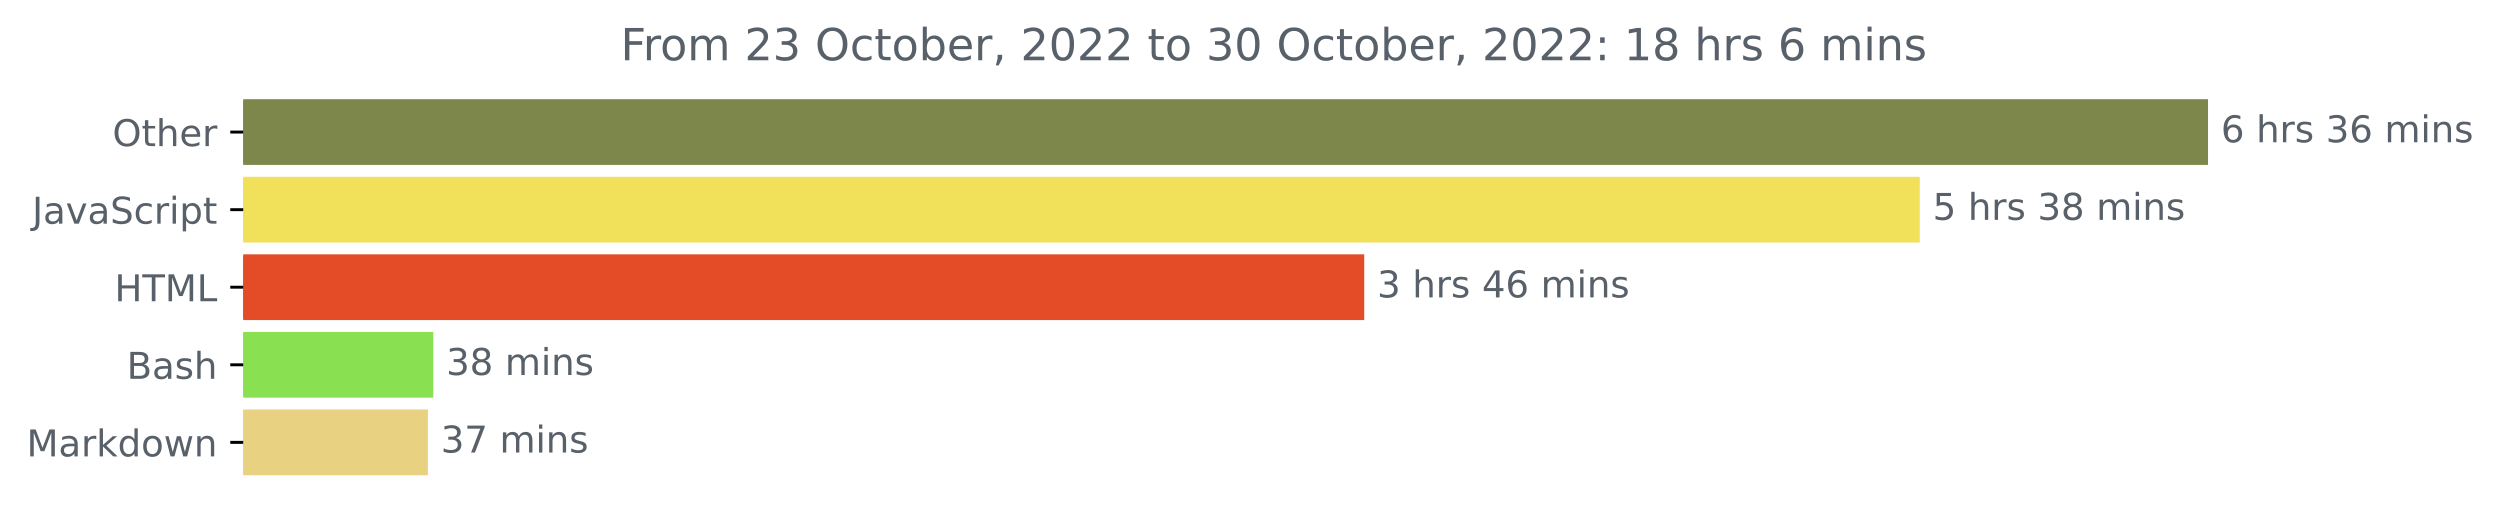
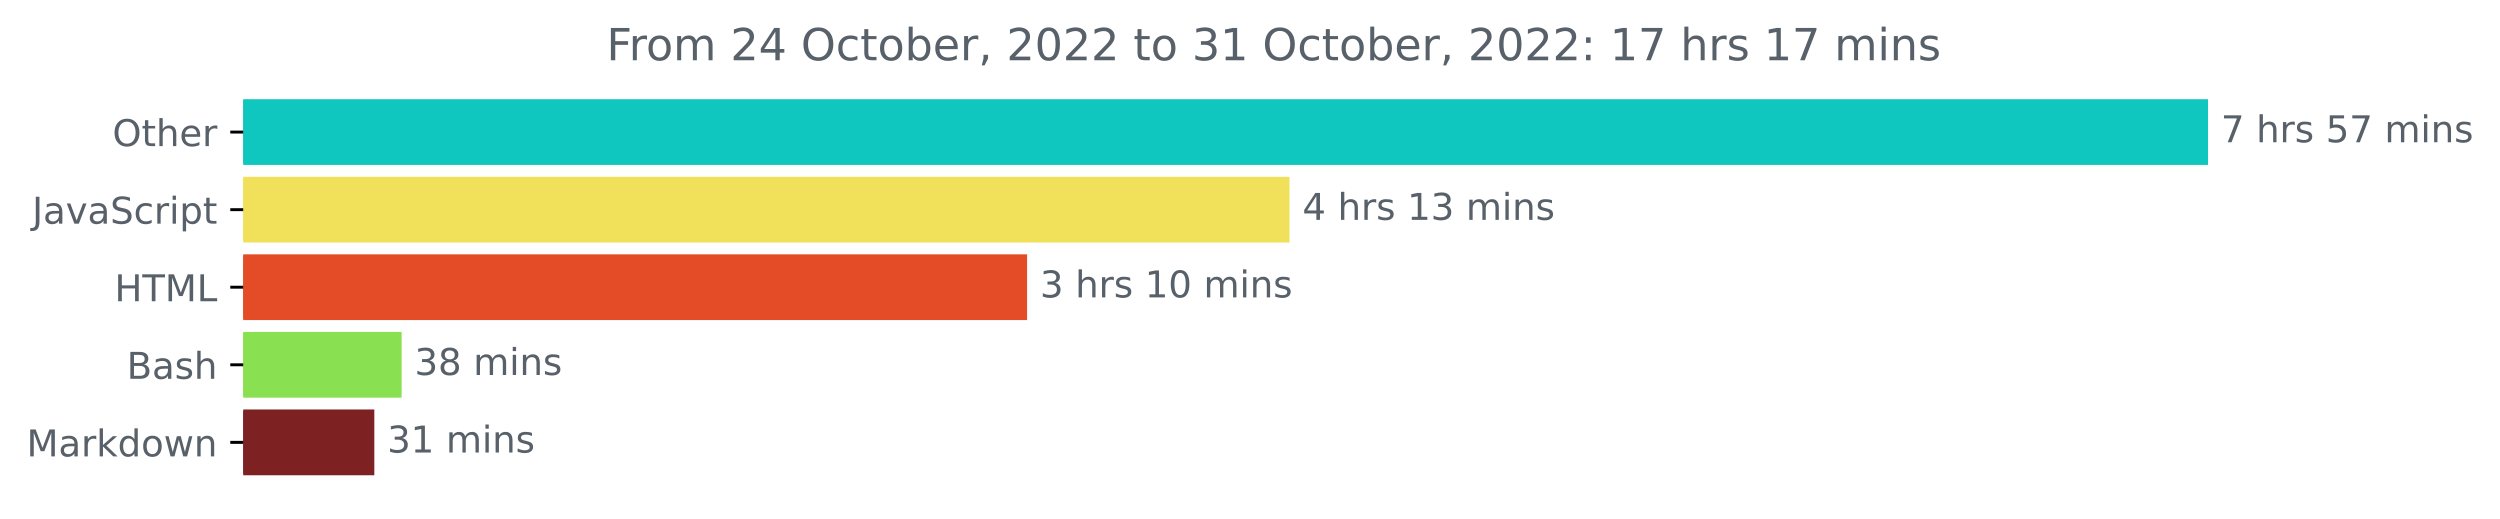
<svg xmlns="http://www.w3.org/2000/svg" xmlns:xlink="http://www.w3.org/1999/xlink" width="676.815pt" height="140.398pt" viewBox="0 0 676.815 140.398" version="1.1">
  <defs>
    <style type="text/css">*{stroke-linejoin: round; stroke-linecap: butt}</style>
  </defs>
  <g id="figure_1">
    <g id="patch_1">
      <path d="M 0 140.398  L 676.815 140.398  L 676.815 0  L 0 0  L 0 140.398  z " style="fill: none" />
    </g>
    <g id="axes_1">
      <g id="patch_2">
-         <path d="M 65.841 27.358  L 597.269 27.358  L 597.269 44.158  L 65.841 44.158  z " clip-path="url(#p2b75aabeed)" style="fill: #7d874c; stroke: #7d874c; stroke-linejoin: miter" />
+         <path d="M 65.841 27.358  L 597.269 27.358  L 597.269 44.158  L 65.841 44.158  z " clip-path="url(#pb8f0daaa80)" style="fill: #10c7bf; stroke: #10c7bf; stroke-linejoin: miter" />
      </g>
      <g id="patch_3">
-         <path d="M 65.841 48.358  L 519.229 48.358  L 519.229 65.158  L 65.841 65.158  z " clip-path="url(#p2b75aabeed)" style="fill: #f1e05a; stroke: #f1e05a; stroke-linejoin: miter" />
+         <path d="M 65.841 48.358  L 348.592 48.358  L 348.592 65.158  L 65.841 65.158  z " clip-path="url(#pb8f0daaa80)" style="fill: #f1e05a; stroke: #f1e05a; stroke-linejoin: miter" />
      </g>
      <g id="patch_4">
-         <path d="M 65.841 69.358  L 368.828 69.358  L 368.828 86.158  L 65.841 86.158  z " clip-path="url(#p2b75aabeed)" style="fill: #e34c26; stroke: #e34c26; stroke-linejoin: miter" />
+         <path d="M 65.841 69.358  L 277.557 69.358  L 277.557 86.158  L 65.841 86.158  z " clip-path="url(#pb8f0daaa80)" style="fill: #e34c26; stroke: #e34c26; stroke-linejoin: miter" />
      </g>
      <g id="patch_5">
-         <path d="M 65.841 90.358  L 116.8 90.358  L 116.8 107.158  L 65.841 107.158  z " clip-path="url(#p2b75aabeed)" style="fill: #89e051; stroke: #89e051; stroke-linejoin: miter" />
+         <path d="M 65.841 90.358  L 108.23 90.358  L 108.23 107.158  L 65.841 107.158  z " clip-path="url(#pb8f0daaa80)" style="fill: #89e051; stroke: #89e051; stroke-linejoin: miter" />
      </g>
      <g id="patch_6">
-         <path d="M 65.841 111.358  L 115.344 111.358  L 115.344 128.158  L 65.841 128.158  z " clip-path="url(#p2b75aabeed)" style="fill: #e9d182; stroke: #e9d182; stroke-linejoin: miter" />
+         <path d="M 65.841 111.358  L 100.838 111.358  L 100.838 128.158  L 65.841 128.158  z " clip-path="url(#pb8f0daaa80)" style="fill: #7e2122; stroke: #7e2122; stroke-linejoin: miter" />
      </g>
      <g id="matplotlib.axis_1" />
      <g id="matplotlib.axis_2">
        <g id="ytick_1">
          <g id="line2d_1">
            <defs>
-               <path id="m12e16bf886" d="M 0 0  L -3.5 0  " style="stroke: #000000; stroke-width: 0.8" />
+               <path id="ma6de90178f" d="M 0 0  L -3.5 0  " style="stroke: #000000; stroke-width: 0.8" />
            </defs>
            <g>
-               <use xlink:href="#m12e16bf886" x="65.841" y="35.758" style="stroke: #000000; stroke-width: 0.8" />
+               <use xlink:href="#ma6de90178f" x="65.841" y="35.758" style="stroke: #000000; stroke-width: 0.8" />
            </g>
          </g>
          <g id="text_1">
            <g style="fill: #586069" transform="translate(30.44687 39.55734)scale(0.1 -0.1)">
              <defs>
                <path id="DejaVuSans-4f" d="M 2522 4238  Q 1834 4238 1429 3725  Q 1025 3213 1025 2328  Q 1025 1447 1429 934  Q 1834 422 2522 422  Q 3209 422 3611 934  Q 4013 1447 4013 2328  Q 4013 3213 3611 3725  Q 3209 4238 2522 4238  z M 2522 4750  Q 3503 4750 4090 4092  Q 4678 3434 4678 2328  Q 4678 1225 4090 567  Q 3503 -91 2522 -91  Q 1538 -91 948 565  Q 359 1222 359 2328  Q 359 3434 948 4092  Q 1538 4750 2522 4750  z " transform="scale(0.015625)" />
                <path id="DejaVuSans-74" d="M 1172 4494  L 1172 3500  L 2356 3500  L 2356 3053  L 1172 3053  L 1172 1153  Q 1172 725 1289 603  Q 1406 481 1766 481  L 2356 481  L 2356 0  L 1766 0  Q 1100 0 847 248  Q 594 497 594 1153  L 594 3053  L 172 3053  L 172 3500  L 594 3500  L 594 4494  L 1172 4494  z " transform="scale(0.015625)" />
                <path id="DejaVuSans-68" d="M 3513 2113  L 3513 0  L 2938 0  L 2938 2094  Q 2938 2591 2744 2837  Q 2550 3084 2163 3084  Q 1697 3084 1428 2787  Q 1159 2491 1159 1978  L 1159 0  L 581 0  L 581 4863  L 1159 4863  L 1159 2956  Q 1366 3272 1645 3428  Q 1925 3584 2291 3584  Q 2894 3584 3203 3211  Q 3513 2838 3513 2113  z " transform="scale(0.015625)" />
                <path id="DejaVuSans-65" d="M 3597 1894  L 3597 1613  L 953 1613  Q 991 1019 1311 708  Q 1631 397 2203 397  Q 2534 397 2845 478  Q 3156 559 3463 722  L 3463 178  Q 3153 47 2828 -22  Q 2503 -91 2169 -91  Q 1331 -91 842 396  Q 353 884 353 1716  Q 353 2575 817 3079  Q 1281 3584 2069 3584  Q 2775 3584 3186 3129  Q 3597 2675 3597 1894  z M 3022 2063  Q 3016 2534 2758 2815  Q 2500 3097 2075 3097  Q 1594 3097 1305 2825  Q 1016 2553 972 2059  L 3022 2063  z " transform="scale(0.015625)" />
                <path id="DejaVuSans-72" d="M 2631 2963  Q 2534 3019 2420 3045  Q 2306 3072 2169 3072  Q 1681 3072 1420 2755  Q 1159 2438 1159 1844  L 1159 0  L 581 0  L 581 3500  L 1159 3500  L 1159 2956  Q 1341 3275 1631 3429  Q 1922 3584 2338 3584  Q 2397 3584 2469 3576  Q 2541 3569 2628 3553  L 2631 2963  z " transform="scale(0.015625)" />
              </defs>
              <use xlink:href="#DejaVuSans-4f" />
              <use xlink:href="#DejaVuSans-74" x="78.711" />
              <use xlink:href="#DejaVuSans-68" x="117.92" />
              <use xlink:href="#DejaVuSans-65" x="181.299" />
              <use xlink:href="#DejaVuSans-72" x="242.822" />
            </g>
          </g>
        </g>
        <g id="ytick_2">
          <g id="line2d_2">
            <g>
-               <use xlink:href="#m12e16bf886" x="65.841" y="56.758" style="stroke: #000000; stroke-width: 0.8" />
+               <use xlink:href="#ma6de90178f" x="65.841" y="56.758" style="stroke: #000000; stroke-width: 0.8" />
            </g>
          </g>
          <g id="text_2">
            <g style="fill: #586069" transform="translate(8.710938 60.55734)scale(0.1 -0.1)">
              <defs>
                <path id="DejaVuSans-4a" d="M 628 4666  L 1259 4666  L 1259 325  Q 1259 -519 939 -900  Q 619 -1281 -91 -1281  L -331 -1281  L -331 -750  L -134 -750  Q 284 -750 456 -515  Q 628 -281 628 325  L 628 4666  z " transform="scale(0.015625)" />
                <path id="DejaVuSans-61" d="M 2194 1759  Q 1497 1759 1228 1600  Q 959 1441 959 1056  Q 959 750 1161 570  Q 1363 391 1709 391  Q 2188 391 2477 730  Q 2766 1069 2766 1631  L 2766 1759  L 2194 1759  z M 3341 1997  L 3341 0  L 2766 0  L 2766 531  Q 2569 213 2275 61  Q 1981 -91 1556 -91  Q 1019 -91 701 211  Q 384 513 384 1019  Q 384 1609 779 1909  Q 1175 2209 1959 2209  L 2766 2209  L 2766 2266  Q 2766 2663 2505 2880  Q 2244 3097 1772 3097  Q 1472 3097 1187 3025  Q 903 2953 641 2809  L 641 3341  Q 956 3463 1253 3523  Q 1550 3584 1831 3584  Q 2591 3584 2966 3190  Q 3341 2797 3341 1997  z " transform="scale(0.015625)" />
                <path id="DejaVuSans-76" d="M 191 3500  L 800 3500  L 1894 563  L 2988 3500  L 3597 3500  L 2284 0  L 1503 0  L 191 3500  z " transform="scale(0.015625)" />
                <path id="DejaVuSans-53" d="M 3425 4513  L 3425 3897  Q 3066 4069 2747 4153  Q 2428 4238 2131 4238  Q 1616 4238 1336 4038  Q 1056 3838 1056 3469  Q 1056 3159 1242 3001  Q 1428 2844 1947 2747  L 2328 2669  Q 3034 2534 3370 2195  Q 3706 1856 3706 1288  Q 3706 609 3251 259  Q 2797 -91 1919 -91  Q 1588 -91 1214 -16  Q 841 59 441 206  L 441 856  Q 825 641 1194 531  Q 1563 422 1919 422  Q 2459 422 2753 634  Q 3047 847 3047 1241  Q 3047 1584 2836 1778  Q 2625 1972 2144 2069  L 1759 2144  Q 1053 2284 737 2584  Q 422 2884 422 3419  Q 422 4038 858 4394  Q 1294 4750 2059 4750  Q 2388 4750 2728 4690  Q 3069 4631 3425 4513  z " transform="scale(0.015625)" />
                <path id="DejaVuSans-63" d="M 3122 3366  L 3122 2828  Q 2878 2963 2633 3030  Q 2388 3097 2138 3097  Q 1578 3097 1268 2742  Q 959 2388 959 1747  Q 959 1106 1268 751  Q 1578 397 2138 397  Q 2388 397 2633 464  Q 2878 531 3122 666  L 3122 134  Q 2881 22 2623 -34  Q 2366 -91 2075 -91  Q 1284 -91 818 406  Q 353 903 353 1747  Q 353 2603 823 3093  Q 1294 3584 2113 3584  Q 2378 3584 2631 3529  Q 2884 3475 3122 3366  z " transform="scale(0.015625)" />
                <path id="DejaVuSans-69" d="M 603 3500  L 1178 3500  L 1178 0  L 603 0  L 603 3500  z M 603 4863  L 1178 4863  L 1178 4134  L 603 4134  L 603 4863  z " transform="scale(0.015625)" />
                <path id="DejaVuSans-70" d="M 1159 525  L 1159 -1331  L 581 -1331  L 581 3500  L 1159 3500  L 1159 2969  Q 1341 3281 1617 3432  Q 1894 3584 2278 3584  Q 2916 3584 3314 3078  Q 3713 2572 3713 1747  Q 3713 922 3314 415  Q 2916 -91 2278 -91  Q 1894 -91 1617 61  Q 1341 213 1159 525  z M 3116 1747  Q 3116 2381 2855 2742  Q 2594 3103 2138 3103  Q 1681 3103 1420 2742  Q 1159 2381 1159 1747  Q 1159 1113 1420 752  Q 1681 391 2138 391  Q 2594 391 2855 752  Q 3116 1113 3116 1747  z " transform="scale(0.015625)" />
              </defs>
              <use xlink:href="#DejaVuSans-4a" />
              <use xlink:href="#DejaVuSans-61" x="29.492" />
              <use xlink:href="#DejaVuSans-76" x="90.771" />
              <use xlink:href="#DejaVuSans-61" x="149.951" />
              <use xlink:href="#DejaVuSans-53" x="211.23" />
              <use xlink:href="#DejaVuSans-63" x="274.707" />
              <use xlink:href="#DejaVuSans-72" x="329.688" />
              <use xlink:href="#DejaVuSans-69" x="370.801" />
              <use xlink:href="#DejaVuSans-70" x="398.584" />
              <use xlink:href="#DejaVuSans-74" x="462.061" />
            </g>
          </g>
        </g>
        <g id="ytick_3">
          <g id="line2d_3">
            <g>
-               <use xlink:href="#m12e16bf886" x="65.841" y="77.758" style="stroke: #000000; stroke-width: 0.8" />
+               <use xlink:href="#ma6de90178f" x="65.841" y="77.758" style="stroke: #000000; stroke-width: 0.8" />
            </g>
          </g>
          <g id="text_3">
            <g style="fill: #586069" transform="translate(31.0125 81.55734)scale(0.1 -0.1)">
              <defs>
                <path id="DejaVuSans-48" d="M 628 4666  L 1259 4666  L 1259 2753  L 3553 2753  L 3553 4666  L 4184 4666  L 4184 0  L 3553 0  L 3553 2222  L 1259 2222  L 1259 0  L 628 0  L 628 4666  z " transform="scale(0.015625)" />
                <path id="DejaVuSans-54" d="M -19 4666  L 3928 4666  L 3928 4134  L 2272 4134  L 2272 0  L 1638 0  L 1638 4134  L -19 4134  L -19 4666  z " transform="scale(0.015625)" />
                <path id="DejaVuSans-4d" d="M 628 4666  L 1569 4666  L 2759 1491  L 3956 4666  L 4897 4666  L 4897 0  L 4281 0  L 4281 4097  L 3078 897  L 2444 897  L 1241 4097  L 1241 0  L 628 0  L 628 4666  z " transform="scale(0.015625)" />
                <path id="DejaVuSans-4c" d="M 628 4666  L 1259 4666  L 1259 531  L 3531 531  L 3531 0  L 628 0  L 628 4666  z " transform="scale(0.015625)" />
              </defs>
              <use xlink:href="#DejaVuSans-48" />
              <use xlink:href="#DejaVuSans-54" x="75.195" />
              <use xlink:href="#DejaVuSans-4d" x="136.279" />
              <use xlink:href="#DejaVuSans-4c" x="222.559" />
            </g>
          </g>
        </g>
        <g id="ytick_4">
          <g id="line2d_4">
            <g>
-               <use xlink:href="#m12e16bf886" x="65.841" y="98.758" style="stroke: #000000; stroke-width: 0.8" />
+               <use xlink:href="#ma6de90178f" x="65.841" y="98.758" style="stroke: #000000; stroke-width: 0.8" />
            </g>
          </g>
          <g id="text_4">
            <g style="fill: #586069" transform="translate(34.30469 102.5573)scale(0.1 -0.1)">
              <defs>
                <path id="DejaVuSans-42" d="M 1259 2228  L 1259 519  L 2272 519  Q 2781 519 3026 730  Q 3272 941 3272 1375  Q 3272 1813 3026 2020  Q 2781 2228 2272 2228  L 1259 2228  z M 1259 4147  L 1259 2741  L 2194 2741  Q 2656 2741 2882 2914  Q 3109 3088 3109 3444  Q 3109 3797 2882 3972  Q 2656 4147 2194 4147  L 1259 4147  z M 628 4666  L 2241 4666  Q 2963 4666 3353 4366  Q 3744 4066 3744 3513  Q 3744 3084 3544 2831  Q 3344 2578 2956 2516  Q 3422 2416 3680 2098  Q 3938 1781 3938 1306  Q 3938 681 3513 340  Q 3088 0 2303 0  L 628 0  L 628 4666  z " transform="scale(0.015625)" />
                <path id="DejaVuSans-73" d="M 2834 3397  L 2834 2853  Q 2591 2978 2328 3040  Q 2066 3103 1784 3103  Q 1356 3103 1142 2972  Q 928 2841 928 2578  Q 928 2378 1081 2264  Q 1234 2150 1697 2047  L 1894 2003  Q 2506 1872 2764 1633  Q 3022 1394 3022 966  Q 3022 478 2636 193  Q 2250 -91 1575 -91  Q 1294 -91 989 -36  Q 684 19 347 128  L 347 722  Q 666 556 975 473  Q 1284 391 1588 391  Q 1994 391 2212 530  Q 2431 669 2431 922  Q 2431 1156 2273 1281  Q 2116 1406 1581 1522  L 1381 1569  Q 847 1681 609 1914  Q 372 2147 372 2553  Q 372 3047 722 3315  Q 1072 3584 1716 3584  Q 2034 3584 2315 3537  Q 2597 3491 2834 3397  z " transform="scale(0.015625)" />
              </defs>
              <use xlink:href="#DejaVuSans-42" />
              <use xlink:href="#DejaVuSans-61" x="68.604" />
              <use xlink:href="#DejaVuSans-73" x="129.883" />
              <use xlink:href="#DejaVuSans-68" x="181.982" />
            </g>
          </g>
        </g>
        <g id="ytick_5">
          <g id="line2d_5">
            <g>
-               <use xlink:href="#m12e16bf886" x="65.841" y="119.758" style="stroke: #000000; stroke-width: 0.8" />
+               <use xlink:href="#ma6de90178f" x="65.841" y="119.758" style="stroke: #000000; stroke-width: 0.8" />
            </g>
          </g>
          <g id="text_5">
            <g style="fill: #586069" transform="translate(7.2 123.5573)scale(0.1 -0.1)">
              <defs>
                <path id="DejaVuSans-6b" d="M 581 4863  L 1159 4863  L 1159 1991  L 2875 3500  L 3609 3500  L 1753 1863  L 3688 0  L 2938 0  L 1159 1709  L 1159 0  L 581 0  L 581 4863  z " transform="scale(0.015625)" />
                <path id="DejaVuSans-64" d="M 2906 2969  L 2906 4863  L 3481 4863  L 3481 0  L 2906 0  L 2906 525  Q 2725 213 2448 61  Q 2172 -91 1784 -91  Q 1150 -91 751 415  Q 353 922 353 1747  Q 353 2572 751 3078  Q 1150 3584 1784 3584  Q 2172 3584 2448 3432  Q 2725 3281 2906 2969  z M 947 1747  Q 947 1113 1208 752  Q 1469 391 1925 391  Q 2381 391 2643 752  Q 2906 1113 2906 1747  Q 2906 2381 2643 2742  Q 2381 3103 1925 3103  Q 1469 3103 1208 2742  Q 947 2381 947 1747  z " transform="scale(0.015625)" />
                <path id="DejaVuSans-6f" d="M 1959 3097  Q 1497 3097 1228 2736  Q 959 2375 959 1747  Q 959 1119 1226 758  Q 1494 397 1959 397  Q 2419 397 2687 759  Q 2956 1122 2956 1747  Q 2956 2369 2687 2733  Q 2419 3097 1959 3097  z M 1959 3584  Q 2709 3584 3137 3096  Q 3566 2609 3566 1747  Q 3566 888 3137 398  Q 2709 -91 1959 -91  Q 1206 -91 779 398  Q 353 888 353 1747  Q 353 2609 779 3096  Q 1206 3584 1959 3584  z " transform="scale(0.015625)" />
                <path id="DejaVuSans-77" d="M 269 3500  L 844 3500  L 1563 769  L 2278 3500  L 2956 3500  L 3675 769  L 4391 3500  L 4966 3500  L 4050 0  L 3372 0  L 2619 2869  L 1863 0  L 1184 0  L 269 3500  z " transform="scale(0.015625)" />
                <path id="DejaVuSans-6e" d="M 3513 2113  L 3513 0  L 2938 0  L 2938 2094  Q 2938 2591 2744 2837  Q 2550 3084 2163 3084  Q 1697 3084 1428 2787  Q 1159 2491 1159 1978  L 1159 0  L 581 0  L 581 3500  L 1159 3500  L 1159 2956  Q 1366 3272 1645 3428  Q 1925 3584 2291 3584  Q 2894 3584 3203 3211  Q 3513 2838 3513 2113  z " transform="scale(0.015625)" />
              </defs>
              <use xlink:href="#DejaVuSans-4d" />
              <use xlink:href="#DejaVuSans-61" x="86.279" />
              <use xlink:href="#DejaVuSans-72" x="147.559" />
              <use xlink:href="#DejaVuSans-6b" x="188.672" />
              <use xlink:href="#DejaVuSans-64" x="246.582" />
              <use xlink:href="#DejaVuSans-6f" x="310.059" />
              <use xlink:href="#DejaVuSans-77" x="371.24" />
              <use xlink:href="#DejaVuSans-6e" x="453.027" />
            </g>
          </g>
        </g>
      </g>
      <g id="text_6">
        <g style="fill: #586069" transform="translate(601.2692 38.5175)scale(0.1 -0.1)">
          <defs>
-             <path id="DejaVuSans-36" d="M 2113 2584  Q 1688 2584 1439 2293  Q 1191 2003 1191 1497  Q 1191 994 1439 701  Q 1688 409 2113 409  Q 2538 409 2786 701  Q 3034 994 3034 1497  Q 3034 2003 2786 2293  Q 2538 2584 2113 2584  z M 3366 4563  L 3366 3988  Q 3128 4100 2886 4159  Q 2644 4219 2406 4219  Q 1781 4219 1451 3797  Q 1122 3375 1075 2522  Q 1259 2794 1537 2939  Q 1816 3084 2150 3084  Q 2853 3084 3261 2657  Q 3669 2231 3669 1497  Q 3669 778 3244 343  Q 2819 -91 2113 -91  Q 1303 -91 875 529  Q 447 1150 447 2328  Q 447 3434 972 4092  Q 1497 4750 2381 4750  Q 2619 4750 2861 4703  Q 3103 4656 3366 4563  z " transform="scale(0.015625)" />
+             <path id="DejaVuSans-37" d="M 525 4666  L 3525 4666  L 3525 4397  L 1831 0  L 1172 0  L 2766 4134  L 525 4134  L 525 4666  z " transform="scale(0.015625)" />
            <path id="DejaVuSans-20" transform="scale(0.015625)" />
-             <path id="DejaVuSans-33" d="M 2597 2516  Q 3050 2419 3304 2112  Q 3559 1806 3559 1356  Q 3559 666 3084 287  Q 2609 -91 1734 -91  Q 1441 -91 1130 -33  Q 819 25 488 141  L 488 750  Q 750 597 1062 519  Q 1375 441 1716 441  Q 2309 441 2620 675  Q 2931 909 2931 1356  Q 2931 1769 2642 2001  Q 2353 2234 1838 2234  L 1294 2234  L 1294 2753  L 1863 2753  Q 2328 2753 2575 2939  Q 2822 3125 2822 3475  Q 2822 3834 2567 4026  Q 2313 4219 1838 4219  Q 1578 4219 1281 4162  Q 984 4106 628 3988  L 628 4550  Q 988 4650 1302 4700  Q 1616 4750 1894 4750  Q 2613 4750 3031 4423  Q 3450 4097 3450 3541  Q 3450 3153 3228 2886  Q 3006 2619 2597 2516  z " transform="scale(0.015625)" />
+             <path id="DejaVuSans-35" d="M 691 4666  L 3169 4666  L 3169 4134  L 1269 4134  L 1269 2991  Q 1406 3038 1543 3061  Q 1681 3084 1819 3084  Q 2600 3084 3056 2656  Q 3513 2228 3513 1497  Q 3513 744 3044 326  Q 2575 -91 1722 -91  Q 1428 -91 1123 -41  Q 819 9 494 109  L 494 744  Q 775 591 1075 516  Q 1375 441 1709 441  Q 2250 441 2565 725  Q 2881 1009 2881 1497  Q 2881 1984 2565 2268  Q 2250 2553 1709 2553  Q 1456 2553 1204 2497  Q 953 2441 691 2322  L 691 4666  z " transform="scale(0.015625)" />
            <path id="DejaVuSans-6d" d="M 3328 2828  Q 3544 3216 3844 3400  Q 4144 3584 4550 3584  Q 5097 3584 5394 3201  Q 5691 2819 5691 2113  L 5691 0  L 5113 0  L 5113 2094  Q 5113 2597 4934 2840  Q 4756 3084 4391 3084  Q 3944 3084 3684 2787  Q 3425 2491 3425 1978  L 3425 0  L 2847 0  L 2847 2094  Q 2847 2600 2669 2842  Q 2491 3084 2119 3084  Q 1678 3084 1418 2786  Q 1159 2488 1159 1978  L 1159 0  L 581 0  L 581 3500  L 1159 3500  L 1159 2956  Q 1356 3278 1631 3431  Q 1906 3584 2284 3584  Q 2666 3584 2933 3390  Q 3200 3197 3328 2828  z " transform="scale(0.015625)" />
          </defs>
-           <use xlink:href="#DejaVuSans-36" />
+           <use xlink:href="#DejaVuSans-37" />
          <use xlink:href="#DejaVuSans-20" x="63.623" />
          <use xlink:href="#DejaVuSans-68" x="95.41" />
          <use xlink:href="#DejaVuSans-72" x="158.789" />
          <use xlink:href="#DejaVuSans-73" x="199.902" />
          <use xlink:href="#DejaVuSans-20" x="252.002" />
-           <use xlink:href="#DejaVuSans-33" x="283.789" />
-           <use xlink:href="#DejaVuSans-36" x="347.412" />
+           <use xlink:href="#DejaVuSans-35" x="283.789" />
+           <use xlink:href="#DejaVuSans-37" x="347.412" />
          <use xlink:href="#DejaVuSans-20" x="411.035" />
          <use xlink:href="#DejaVuSans-6d" x="442.822" />
          <use xlink:href="#DejaVuSans-69" x="540.234" />
          <use xlink:href="#DejaVuSans-6e" x="568.018" />
          <use xlink:href="#DejaVuSans-73" x="631.396" />
        </g>
      </g>
      <g id="text_7">
-         <g style="fill: #586069" transform="translate(523.2293 59.5175)scale(0.1 -0.1)">
-           <defs>
-             <path id="DejaVuSans-35" d="M 691 4666  L 3169 4666  L 3169 4134  L 1269 4134  L 1269 2991  Q 1406 3038 1543 3061  Q 1681 3084 1819 3084  Q 2600 3084 3056 2656  Q 3513 2228 3513 1497  Q 3513 744 3044 326  Q 2575 -91 1722 -91  Q 1428 -91 1123 -41  Q 819 9 494 109  L 494 744  Q 775 591 1075 516  Q 1375 441 1709 441  Q 2250 441 2565 725  Q 2881 1009 2881 1497  Q 2881 1984 2565 2268  Q 2250 2553 1709 2553  Q 1456 2553 1204 2497  Q 953 2441 691 2322  L 691 4666  z " transform="scale(0.015625)" />
-             <path id="DejaVuSans-38" d="M 2034 2216  Q 1584 2216 1326 1975  Q 1069 1734 1069 1313  Q 1069 891 1326 650  Q 1584 409 2034 409  Q 2484 409 2743 651  Q 3003 894 3003 1313  Q 3003 1734 2745 1975  Q 2488 2216 2034 2216  z M 1403 2484  Q 997 2584 770 2862  Q 544 3141 544 3541  Q 544 4100 942 4425  Q 1341 4750 2034 4750  Q 2731 4750 3128 4425  Q 3525 4100 3525 3541  Q 3525 3141 3298 2862  Q 3072 2584 2669 2484  Q 3125 2378 3379 2068  Q 3634 1759 3634 1313  Q 3634 634 3220 271  Q 2806 -91 2034 -91  Q 1263 -91 848 271  Q 434 634 434 1313  Q 434 1759 690 2068  Q 947 2378 1403 2484  z M 1172 3481  Q 1172 3119 1398 2916  Q 1625 2713 2034 2713  Q 2441 2713 2670 2916  Q 2900 3119 2900 3481  Q 2900 3844 2670 4047  Q 2441 4250 2034 4250  Q 1625 4250 1398 4047  Q 1172 3844 1172 3481  z " transform="scale(0.015625)" />
-           </defs>
-           <use xlink:href="#DejaVuSans-35" />
+         <g style="fill: #586069" transform="translate(352.5916 59.5175)scale(0.1 -0.1)">
+           <defs>
+             <path id="DejaVuSans-34" d="M 2419 4116  L 825 1625  L 2419 1625  L 2419 4116  z M 2253 4666  L 3047 4666  L 3047 1625  L 3713 1625  L 3713 1100  L 3047 1100  L 3047 0  L 2419 0  L 2419 1100  L 313 1100  L 313 1709  L 2253 4666  z " transform="scale(0.015625)" />
+             <path id="DejaVuSans-31" d="M 794 531  L 1825 531  L 1825 4091  L 703 3866  L 703 4441  L 1819 4666  L 2450 4666  L 2450 531  L 3481 531  L 3481 0  L 794 0  L 794 531  z " transform="scale(0.015625)" />
+             <path id="DejaVuSans-33" d="M 2597 2516  Q 3050 2419 3304 2112  Q 3559 1806 3559 1356  Q 3559 666 3084 287  Q 2609 -91 1734 -91  Q 1441 -91 1130 -33  Q 819 25 488 141  L 488 750  Q 750 597 1062 519  Q 1375 441 1716 441  Q 2309 441 2620 675  Q 2931 909 2931 1356  Q 2931 1769 2642 2001  Q 2353 2234 1838 2234  L 1294 2234  L 1294 2753  L 1863 2753  Q 2328 2753 2575 2939  Q 2822 3125 2822 3475  Q 2822 3834 2567 4026  Q 2313 4219 1838 4219  Q 1578 4219 1281 4162  Q 984 4106 628 3988  L 628 4550  Q 988 4650 1302 4700  Q 1616 4750 1894 4750  Q 2613 4750 3031 4423  Q 3450 4097 3450 3541  Q 3450 3153 3228 2886  Q 3006 2619 2597 2516  z " transform="scale(0.015625)" />
+           </defs>
+           <use xlink:href="#DejaVuSans-34" />
          <use xlink:href="#DejaVuSans-20" x="63.623" />
          <use xlink:href="#DejaVuSans-68" x="95.41" />
          <use xlink:href="#DejaVuSans-72" x="158.789" />
          <use xlink:href="#DejaVuSans-73" x="199.902" />
          <use xlink:href="#DejaVuSans-20" x="252.002" />
-           <use xlink:href="#DejaVuSans-33" x="283.789" />
-           <use xlink:href="#DejaVuSans-38" x="347.412" />
+           <use xlink:href="#DejaVuSans-31" x="283.789" />
+           <use xlink:href="#DejaVuSans-33" x="347.412" />
          <use xlink:href="#DejaVuSans-20" x="411.035" />
          <use xlink:href="#DejaVuSans-6d" x="442.822" />
          <use xlink:href="#DejaVuSans-69" x="540.234" />
          <use xlink:href="#DejaVuSans-6e" x="568.018" />
          <use xlink:href="#DejaVuSans-73" x="631.396" />
        </g>
      </g>
      <g id="text_8">
-         <g style="fill: #586069" transform="translate(372.8277 80.5175)scale(0.1 -0.1)">
-           <defs>
-             <path id="DejaVuSans-34" d="M 2419 4116  L 825 1625  L 2419 1625  L 2419 4116  z M 2253 4666  L 3047 4666  L 3047 1625  L 3713 1625  L 3713 1100  L 3047 1100  L 3047 0  L 2419 0  L 2419 1100  L 313 1100  L 313 1709  L 2253 4666  z " transform="scale(0.015625)" />
+         <g style="fill: #586069" transform="translate(281.5573 80.5175)scale(0.1 -0.1)">
+           <defs>
+             <path id="DejaVuSans-30" d="M 2034 4250  Q 1547 4250 1301 3770  Q 1056 3291 1056 2328  Q 1056 1369 1301 889  Q 1547 409 2034 409  Q 2525 409 2770 889  Q 3016 1369 3016 2328  Q 3016 3291 2770 3770  Q 2525 4250 2034 4250  z M 2034 4750  Q 2819 4750 3233 4129  Q 3647 3509 3647 2328  Q 3647 1150 3233 529  Q 2819 -91 2034 -91  Q 1250 -91 836 529  Q 422 1150 422 2328  Q 422 3509 836 4129  Q 1250 4750 2034 4750  z " transform="scale(0.015625)" />
          </defs>
          <use xlink:href="#DejaVuSans-33" />
          <use xlink:href="#DejaVuSans-20" x="63.623" />
          <use xlink:href="#DejaVuSans-68" x="95.41" />
          <use xlink:href="#DejaVuSans-72" x="158.789" />
          <use xlink:href="#DejaVuSans-73" x="199.902" />
          <use xlink:href="#DejaVuSans-20" x="252.002" />
-           <use xlink:href="#DejaVuSans-34" x="283.789" />
-           <use xlink:href="#DejaVuSans-36" x="347.412" />
+           <use xlink:href="#DejaVuSans-31" x="283.789" />
+           <use xlink:href="#DejaVuSans-30" x="347.412" />
          <use xlink:href="#DejaVuSans-20" x="411.035" />
          <use xlink:href="#DejaVuSans-6d" x="442.822" />
          <use xlink:href="#DejaVuSans-69" x="540.234" />
          <use xlink:href="#DejaVuSans-6e" x="568.018" />
          <use xlink:href="#DejaVuSans-73" x="631.396" />
        </g>
      </g>
      <g id="text_9">
-         <g style="fill: #586069" transform="translate(120.7995 101.5175)scale(0.1 -0.1)">
+         <g style="fill: #586069" transform="translate(112.2302 101.5175)scale(0.1 -0.1)">
+           <defs>
+             <path id="DejaVuSans-38" d="M 2034 2216  Q 1584 2216 1326 1975  Q 1069 1734 1069 1313  Q 1069 891 1326 650  Q 1584 409 2034 409  Q 2484 409 2743 651  Q 3003 894 3003 1313  Q 3003 1734 2745 1975  Q 2488 2216 2034 2216  z M 1403 2484  Q 997 2584 770 2862  Q 544 3141 544 3541  Q 544 4100 942 4425  Q 1341 4750 2034 4750  Q 2731 4750 3128 4425  Q 3525 4100 3525 3541  Q 3525 3141 3298 2862  Q 3072 2584 2669 2484  Q 3125 2378 3379 2068  Q 3634 1759 3634 1313  Q 3634 634 3220 271  Q 2806 -91 2034 -91  Q 1263 -91 848 271  Q 434 634 434 1313  Q 434 1759 690 2068  Q 947 2378 1403 2484  z M 1172 3481  Q 1172 3119 1398 2916  Q 1625 2713 2034 2713  Q 2441 2713 2670 2916  Q 2900 3119 2900 3481  Q 2900 3844 2670 4047  Q 2441 4250 2034 4250  Q 1625 4250 1398 4047  Q 1172 3844 1172 3481  z " transform="scale(0.015625)" />
+           </defs>
          <use xlink:href="#DejaVuSans-33" />
          <use xlink:href="#DejaVuSans-38" x="63.623" />
          <use xlink:href="#DejaVuSans-20" x="127.246" />
          <use xlink:href="#DejaVuSans-6d" x="159.033" />
          <use xlink:href="#DejaVuSans-69" x="256.445" />
          <use xlink:href="#DejaVuSans-6e" x="284.229" />
          <use xlink:href="#DejaVuSans-73" x="347.607" />
        </g>
      </g>
      <g id="text_10">
-         <g style="fill: #586069" transform="translate(119.3436 122.5175)scale(0.1 -0.1)">
-           <defs>
-             <path id="DejaVuSans-37" d="M 525 4666  L 3525 4666  L 3525 4397  L 1831 0  L 1172 0  L 2766 4134  L 525 4134  L 525 4666  z " transform="scale(0.015625)" />
-           </defs>
+         <g style="fill: #586069" transform="translate(104.838 122.5175)scale(0.1 -0.1)">
          <use xlink:href="#DejaVuSans-33" />
-           <use xlink:href="#DejaVuSans-37" x="63.623" />
+           <use xlink:href="#DejaVuSans-31" x="63.623" />
          <use xlink:href="#DejaVuSans-20" x="127.246" />
          <use xlink:href="#DejaVuSans-6d" x="159.033" />
          <use xlink:href="#DejaVuSans-69" x="256.445" />
          <use xlink:href="#DejaVuSans-6e" x="284.229" />
          <use xlink:href="#DejaVuSans-73" x="347.607" />
        </g>
      </g>
      <g id="text_11">
-         <g style="fill: #586069" transform="translate(168.0206 16.31812)scale(0.12 -0.12)">
+         <g style="fill: #586069" transform="translate(164.2031 16.31812)scale(0.12 -0.12)">
          <defs>
            <path id="DejaVuSans-46" d="M 628 4666  L 3309 4666  L 3309 4134  L 1259 4134  L 1259 2759  L 3109 2759  L 3109 2228  L 1259 2228  L 1259 0  L 628 0  L 628 4666  z " transform="scale(0.015625)" />
            <path id="DejaVuSans-32" d="M 1228 531  L 3431 531  L 3431 0  L 469 0  L 469 531  Q 828 903 1448 1529  Q 2069 2156 2228 2338  Q 2531 2678 2651 2914  Q 2772 3150 2772 3378  Q 2772 3750 2511 3984  Q 2250 4219 1831 4219  Q 1534 4219 1204 4116  Q 875 4013 500 3803  L 500 4441  Q 881 4594 1212 4672  Q 1544 4750 1819 4750  Q 2544 4750 2975 4387  Q 3406 4025 3406 3419  Q 3406 3131 3298 2873  Q 3191 2616 2906 2266  Q 2828 2175 2409 1742  Q 1991 1309 1228 531  z " transform="scale(0.015625)" />
            <path id="DejaVuSans-62" d="M 3116 1747  Q 3116 2381 2855 2742  Q 2594 3103 2138 3103  Q 1681 3103 1420 2742  Q 1159 2381 1159 1747  Q 1159 1113 1420 752  Q 1681 391 2138 391  Q 2594 391 2855 752  Q 3116 1113 3116 1747  z M 1159 2969  Q 1341 3281 1617 3432  Q 1894 3584 2278 3584  Q 2916 3584 3314 3078  Q 3713 2572 3713 1747  Q 3713 922 3314 415  Q 2916 -91 2278 -91  Q 1894 -91 1617 61  Q 1341 213 1159 525  L 1159 0  L 581 0  L 581 4863  L 1159 4863  L 1159 2969  z " transform="scale(0.015625)" />
            <path id="DejaVuSans-2c" d="M 750 794  L 1409 794  L 1409 256  L 897 -744  L 494 -744  L 750 256  L 750 794  z " transform="scale(0.015625)" />
-             <path id="DejaVuSans-30" d="M 2034 4250  Q 1547 4250 1301 3770  Q 1056 3291 1056 2328  Q 1056 1369 1301 889  Q 1547 409 2034 409  Q 2525 409 2770 889  Q 3016 1369 3016 2328  Q 3016 3291 2770 3770  Q 2525 4250 2034 4250  z M 2034 4750  Q 2819 4750 3233 4129  Q 3647 3509 3647 2328  Q 3647 1150 3233 529  Q 2819 -91 2034 -91  Q 1250 -91 836 529  Q 422 1150 422 2328  Q 422 3509 836 4129  Q 1250 4750 2034 4750  z " transform="scale(0.015625)" />
            <path id="DejaVuSans-3a" d="M 750 794  L 1409 794  L 1409 0  L 750 0  L 750 794  z M 750 3309  L 1409 3309  L 1409 2516  L 750 2516  L 750 3309  z " transform="scale(0.015625)" />
-             <path id="DejaVuSans-31" d="M 794 531  L 1825 531  L 1825 4091  L 703 3866  L 703 4441  L 1819 4666  L 2450 4666  L 2450 531  L 3481 531  L 3481 0  L 794 0  L 794 531  z " transform="scale(0.015625)" />
          </defs>
          <use xlink:href="#DejaVuSans-46" />
          <use xlink:href="#DejaVuSans-72" x="50.27" />
          <use xlink:href="#DejaVuSans-6f" x="89.133" />
          <use xlink:href="#DejaVuSans-6d" x="150.314" />
          <use xlink:href="#DejaVuSans-20" x="247.727" />
          <use xlink:href="#DejaVuSans-32" x="279.514" />
-           <use xlink:href="#DejaVuSans-33" x="343.137" />
+           <use xlink:href="#DejaVuSans-34" x="343.137" />
          <use xlink:href="#DejaVuSans-20" x="406.76" />
          <use xlink:href="#DejaVuSans-4f" x="438.547" />
          <use xlink:href="#DejaVuSans-63" x="517.258" />
          <use xlink:href="#DejaVuSans-74" x="572.238" />
          <use xlink:href="#DejaVuSans-6f" x="611.447" />
          <use xlink:href="#DejaVuSans-62" x="672.629" />
          <use xlink:href="#DejaVuSans-65" x="736.105" />
          <use xlink:href="#DejaVuSans-72" x="797.629" />
          <use xlink:href="#DejaVuSans-2c" x="838.742" />
          <use xlink:href="#DejaVuSans-20" x="870.529" />
          <use xlink:href="#DejaVuSans-32" x="902.316" />
          <use xlink:href="#DejaVuSans-30" x="965.939" />
          <use xlink:href="#DejaVuSans-32" x="1029.562" />
          <use xlink:href="#DejaVuSans-32" x="1093.186" />
          <use xlink:href="#DejaVuSans-20" x="1156.809" />
          <use xlink:href="#DejaVuSans-74" x="1188.596" />
          <use xlink:href="#DejaVuSans-6f" x="1227.805" />
          <use xlink:href="#DejaVuSans-20" x="1288.986" />
          <use xlink:href="#DejaVuSans-33" x="1320.773" />
-           <use xlink:href="#DejaVuSans-30" x="1384.396" />
+           <use xlink:href="#DejaVuSans-31" x="1384.396" />
          <use xlink:href="#DejaVuSans-20" x="1448.02" />
          <use xlink:href="#DejaVuSans-4f" x="1479.807" />
          <use xlink:href="#DejaVuSans-63" x="1558.518" />
          <use xlink:href="#DejaVuSans-74" x="1613.498" />
          <use xlink:href="#DejaVuSans-6f" x="1652.707" />
          <use xlink:href="#DejaVuSans-62" x="1713.889" />
          <use xlink:href="#DejaVuSans-65" x="1777.365" />
          <use xlink:href="#DejaVuSans-72" x="1838.889" />
          <use xlink:href="#DejaVuSans-2c" x="1880.002" />
          <use xlink:href="#DejaVuSans-20" x="1911.789" />
          <use xlink:href="#DejaVuSans-32" x="1943.576" />
          <use xlink:href="#DejaVuSans-30" x="2007.199" />
          <use xlink:href="#DejaVuSans-32" x="2070.822" />
          <use xlink:href="#DejaVuSans-32" x="2134.445" />
          <use xlink:href="#DejaVuSans-3a" x="2198.068" />
          <use xlink:href="#DejaVuSans-20" x="2231.76" />
          <use xlink:href="#DejaVuSans-31" x="2263.547" />
-           <use xlink:href="#DejaVuSans-38" x="2327.17" />
+           <use xlink:href="#DejaVuSans-37" x="2327.17" />
          <use xlink:href="#DejaVuSans-20" x="2390.793" />
          <use xlink:href="#DejaVuSans-68" x="2422.58" />
          <use xlink:href="#DejaVuSans-72" x="2485.959" />
          <use xlink:href="#DejaVuSans-73" x="2527.072" />
          <use xlink:href="#DejaVuSans-20" x="2579.172" />
-           <use xlink:href="#DejaVuSans-36" x="2610.959" />
-           <use xlink:href="#DejaVuSans-20" x="2674.582" />
-           <use xlink:href="#DejaVuSans-6d" x="2706.369" />
-           <use xlink:href="#DejaVuSans-69" x="2803.781" />
-           <use xlink:href="#DejaVuSans-6e" x="2831.564" />
-           <use xlink:href="#DejaVuSans-73" x="2894.943" />
+           <use xlink:href="#DejaVuSans-31" x="2610.959" />
+           <use xlink:href="#DejaVuSans-37" x="2674.582" />
+           <use xlink:href="#DejaVuSans-20" x="2738.205" />
+           <use xlink:href="#DejaVuSans-6d" x="2769.992" />
+           <use xlink:href="#DejaVuSans-69" x="2867.404" />
+           <use xlink:href="#DejaVuSans-6e" x="2895.188" />
+           <use xlink:href="#DejaVuSans-73" x="2958.566" />
        </g>
      </g>
    </g>
  </g>
  <defs>
-     <clipPath id="p2b75aabeed">
+     <clipPath id="pb8f0daaa80">
      <rect x="65.841" y="22.318" width="558" height="110.88" />
    </clipPath>
  </defs>
</svg>
